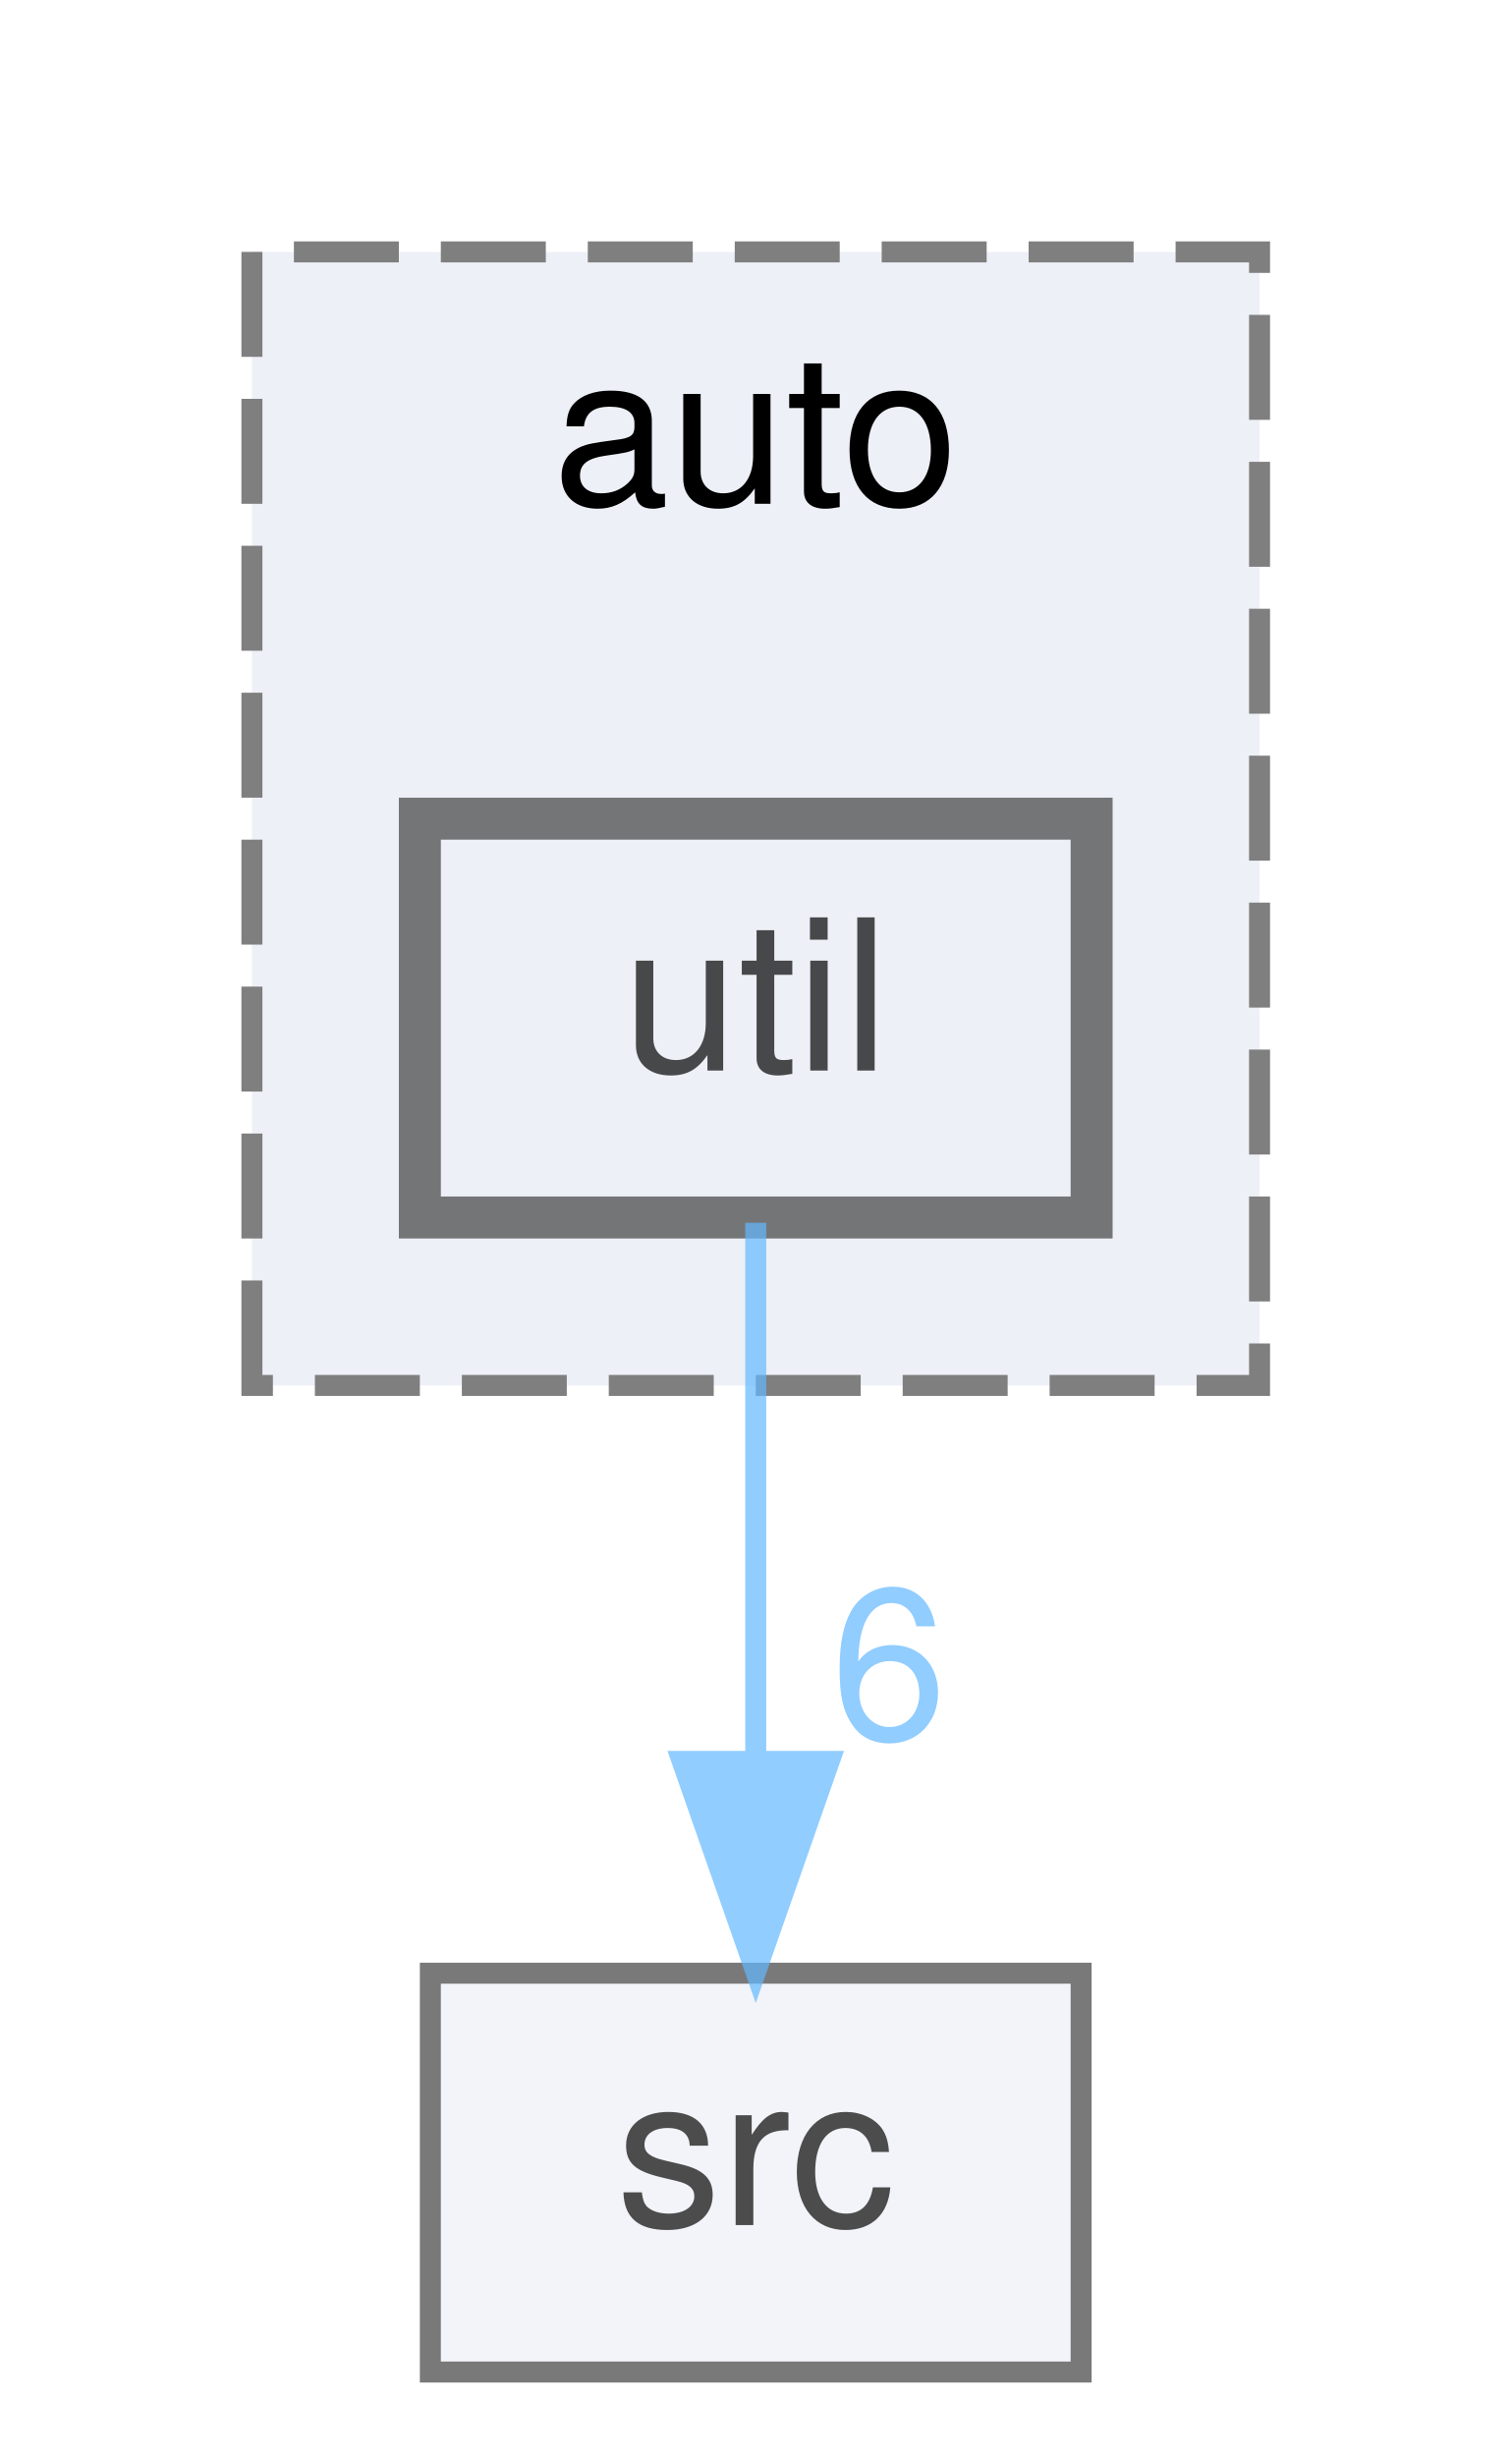
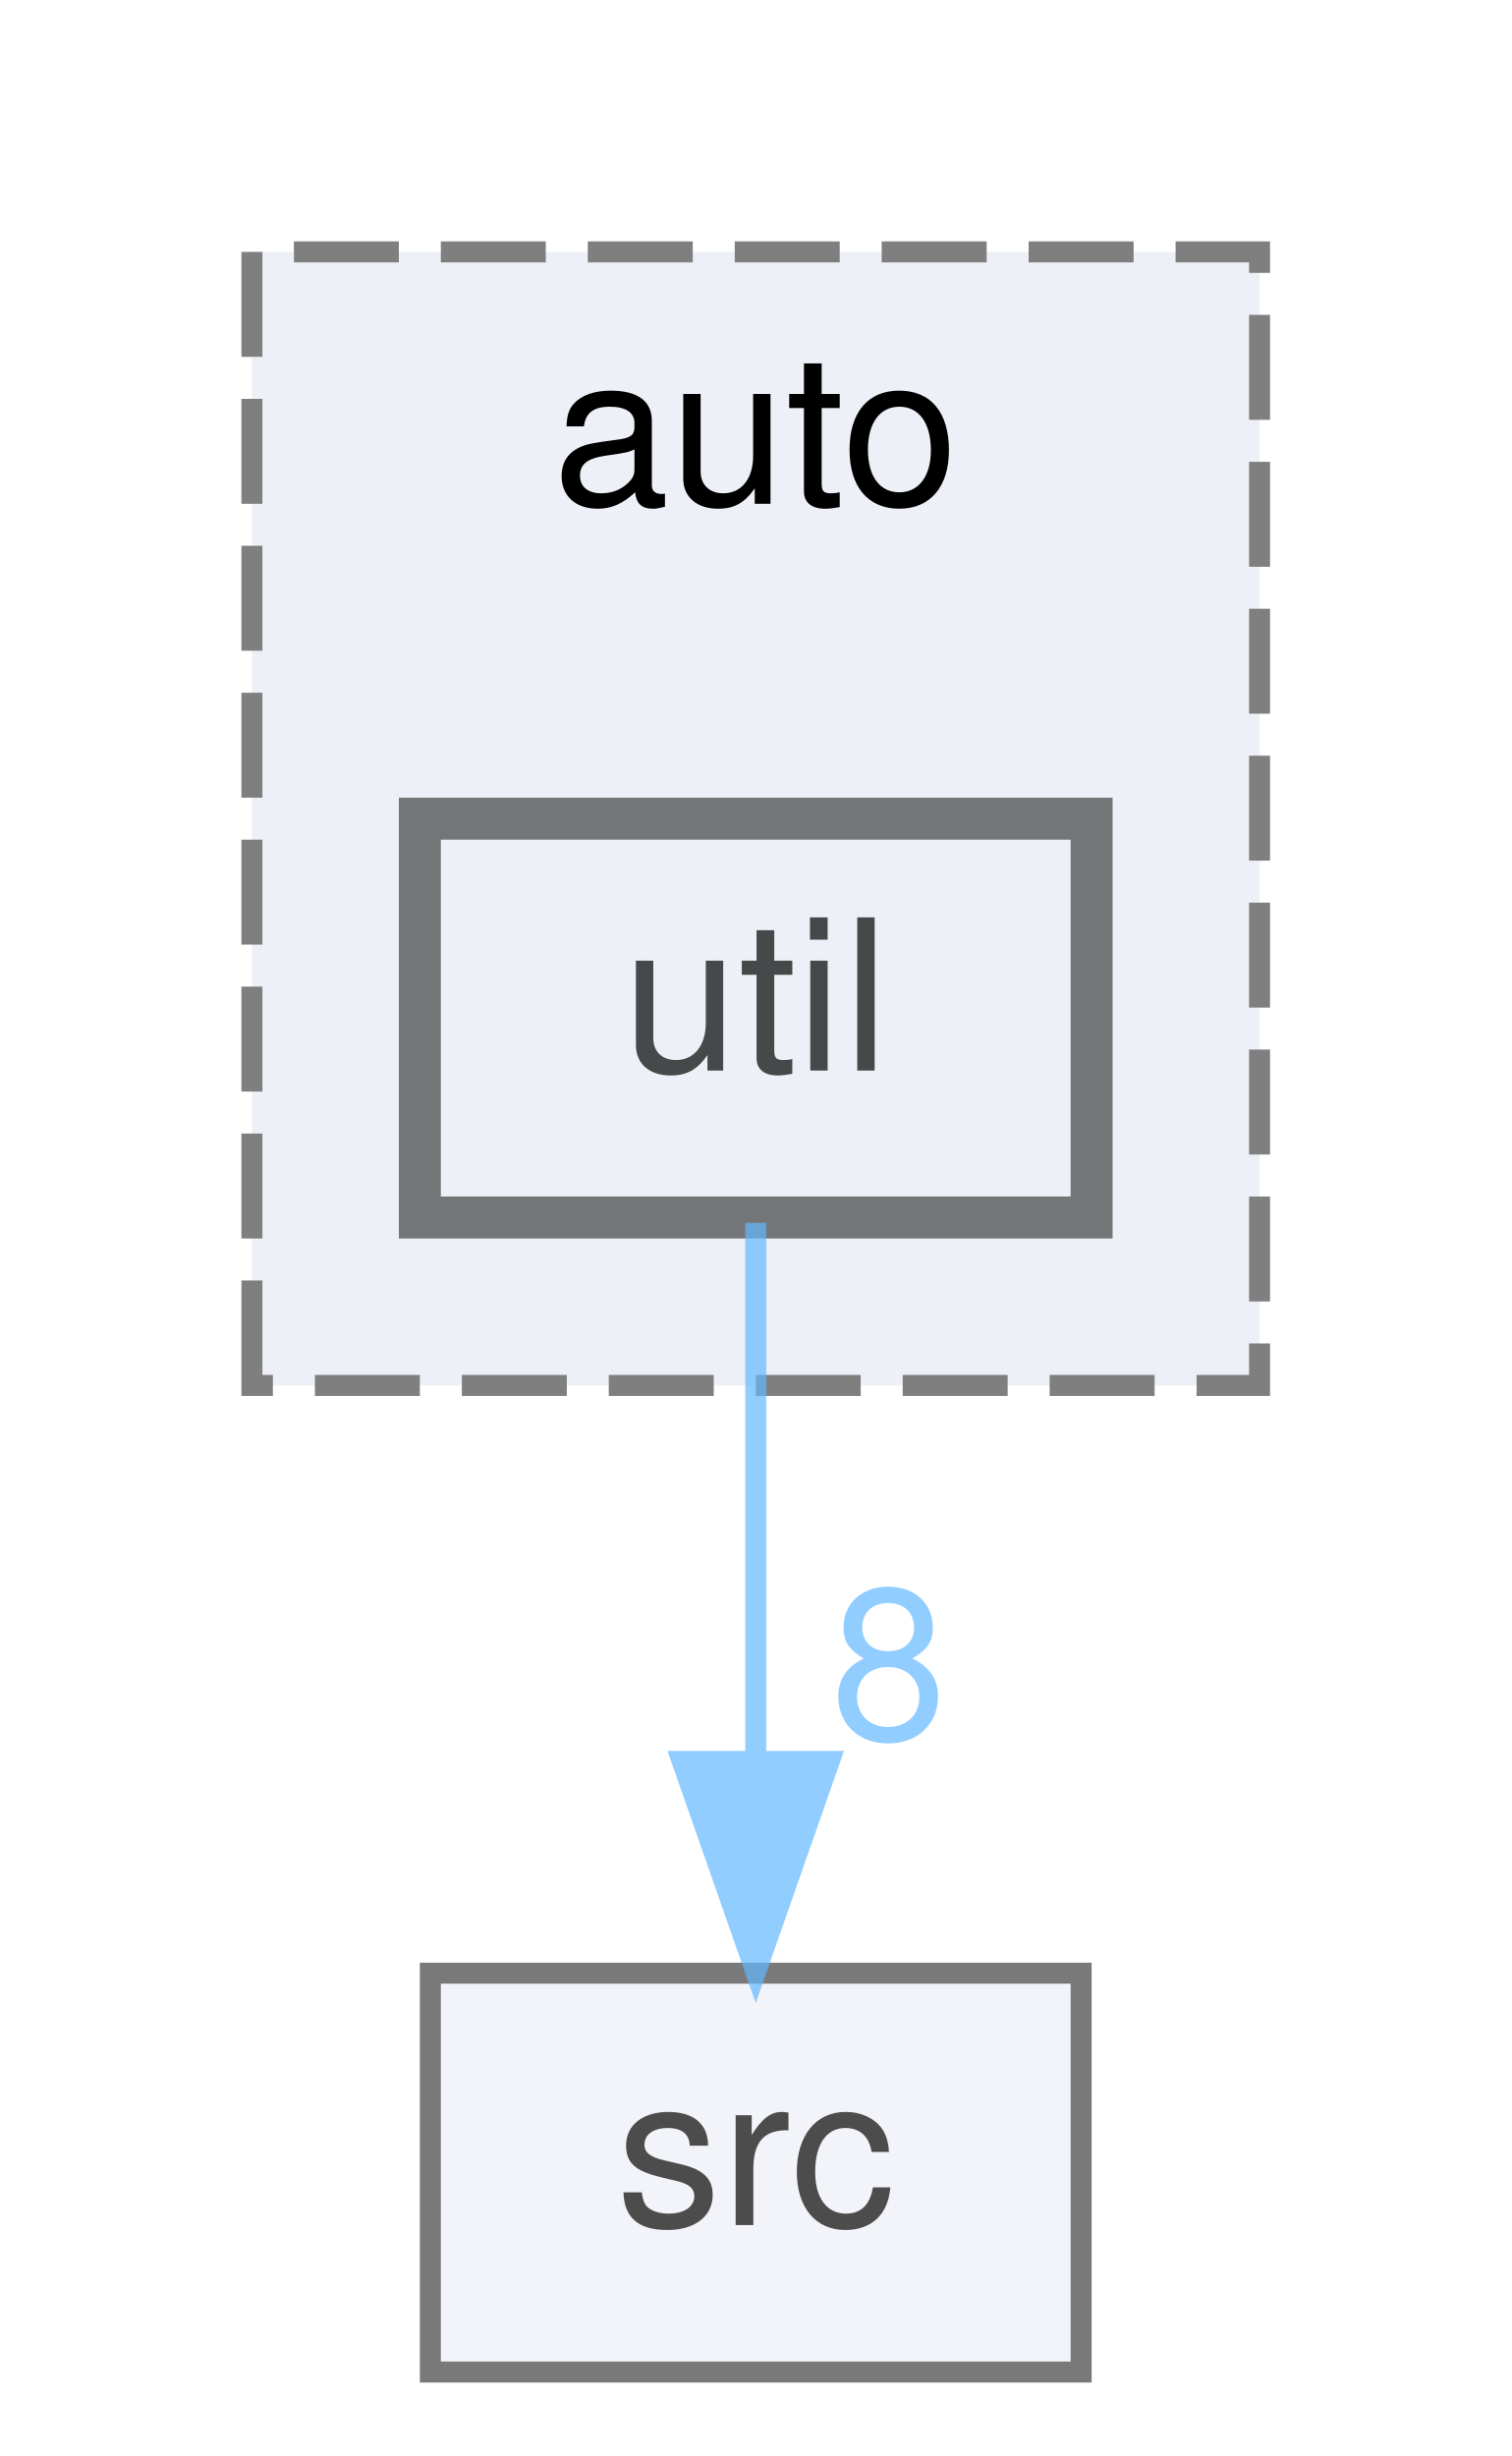
<svg xmlns="http://www.w3.org/2000/svg" xmlns:xlink="http://www.w3.org/1999/xlink" width="72pt" height="117pt" viewBox="0.00 0.00 72.00 117.00">
  <svg id="main" version="1.1" xml:space="preserve">
    <style type="text/css">
.node, .edge {opacity: 0.7;}
.node.selected, .edge.selected {opacity: 1;}
.edge:hover path { stroke: red; }
.edge:hover polygon { stroke: red; fill: red; }
</style>
    <svg id="graph" class="graph">
      <g id="graph0" class="graph" transform="scale(1 1) rotate(0) translate(4 113)">
        <g id="clust1" class="cluster">
          <g id="a_clust1">
            <a xlink:href="dir_b44f685f27163a3532809a80b4a9ed75.html" target="_top" xlink:title="auto">
              <polygon fill="#edf0f7" stroke="#7f7f7f" stroke-dasharray="5,2" points="8,-47 8,-101 56,-101 56,-47 8,-47" />
              <text text-anchor="middle" x="32" y="-89" font-family="Helvetica,sans-Serif" font-size="10.00">auto</text>
            </a>
          </g>
        </g>
        <g id="node1" class="node">
          <g id="a_node1">
            <a xlink:href="dir_954a37c1c7cccffaff6234647baf63ce.html" target="_top" xlink:title="util">
              <polygon fill="#edf0f7" stroke="#404040" stroke-width="2" points="48,-74 16,-74 16,-55 48,-55 48,-74" />
              <text text-anchor="middle" x="32" y="-62" font-family="Helvetica,sans-Serif" font-size="10.00">util</text>
            </a>
          </g>
        </g>
        <g id="node2" class="node">
          <g id="a_node2">
            <a xlink:href="dir_68267d1309a1af8e8297ef4c3efbcdba.html" target="_top" xlink:title="src">
              <polygon fill="#edf0f7" stroke="#404040" points="47.5,-19 16.5,-19 16.5,0 47.5,0 47.5,-19" />
              <text text-anchor="middle" x="32" y="-7" font-family="Helvetica,sans-Serif" font-size="10.00">src</text>
            </a>
          </g>
        </g>
        <g id="edge1" class="edge">
          <g id="a_edge1">
            <a xlink:href="dir_000010_000007.html" target="_top">
              <path fill="none" stroke="#63b8ff" d="M32,-54.75C32,-47.8 32,-37.85 32,-29.13" />
              <polygon fill="#63b8ff" stroke="#63b8ff" points="35.5,-29.09 32,-19.09 28.5,-29.09 35.5,-29.09" />
            </a>
          </g>
          <g id="a_edge1-headlabel">
-             <a xlink:href="dir_000010_000007.html" target="_top" xlink:title="6">
-               <text text-anchor="middle" x="38.34" y="-30.18" font-family="Helvetica,sans-Serif" font-size="10.00" fill="#63b8ff">6</text>
+             <a xlink:href="dir_000010_000007.html" target="_top" xlink:title="8">
+               <text text-anchor="middle" x="38.34" y="-30.18" font-family="Helvetica,sans-Serif" font-size="10.00" fill="#63b8ff">8</text>
            </a>
          </g>
        </g>
      </g>
    </svg>
  </svg>
  <style type="text/css">

[data-mouse-over-selected='false'] { opacity: 0.7; }
[data-mouse-over-selected='true']  { opacity: 1.0; }

</style>
</svg>
